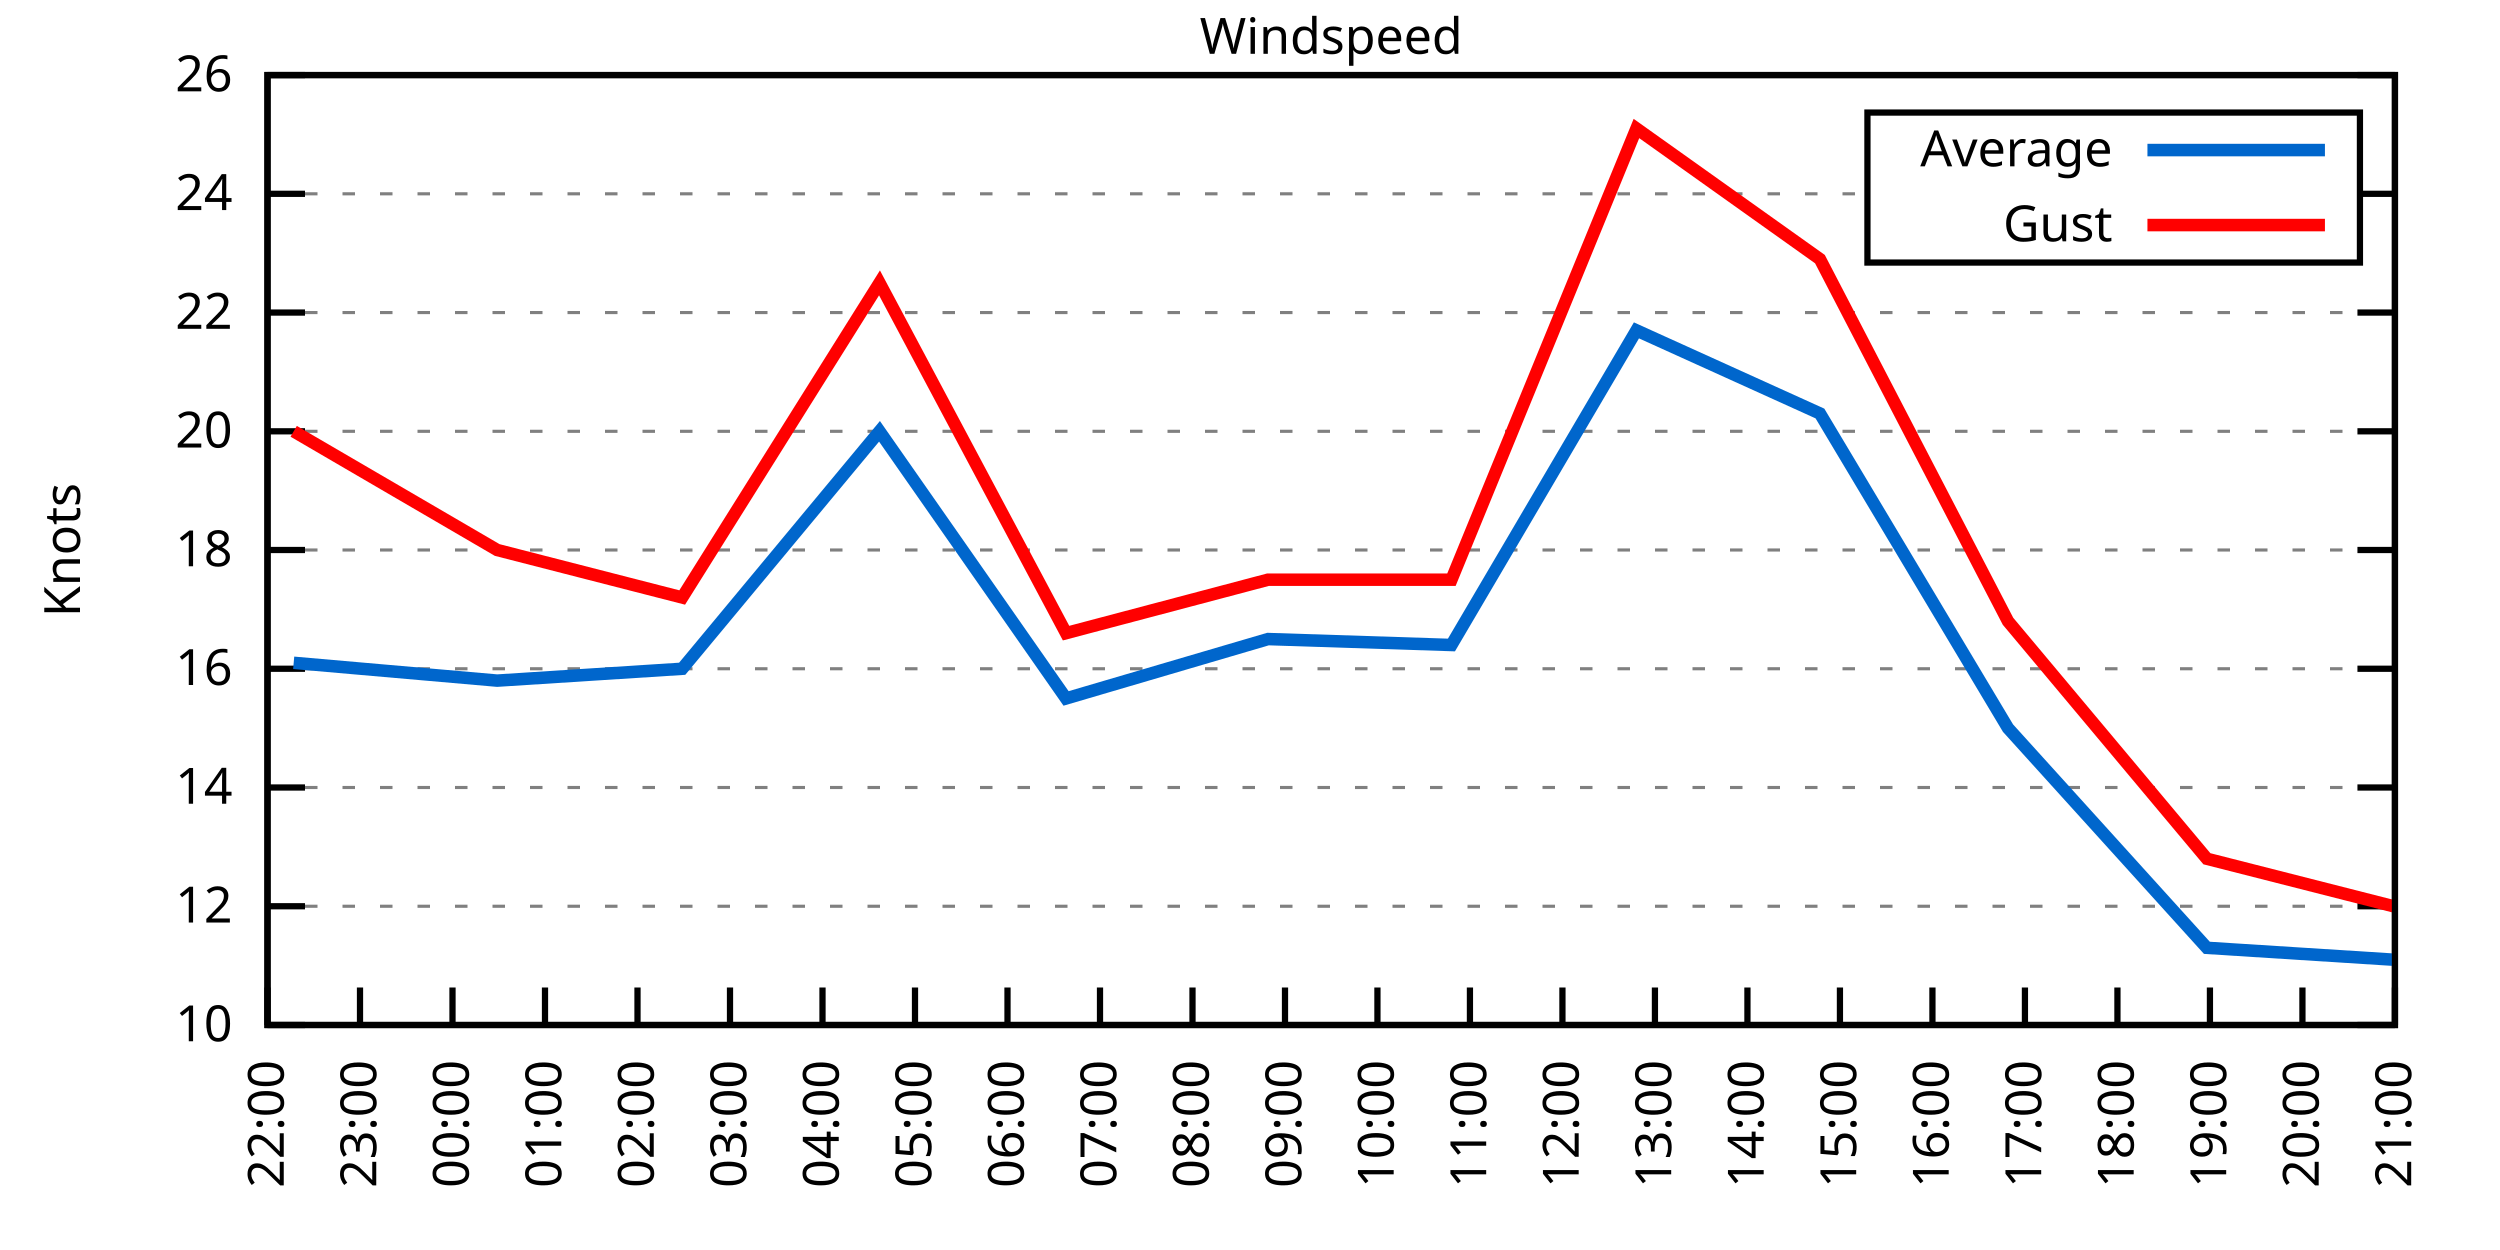
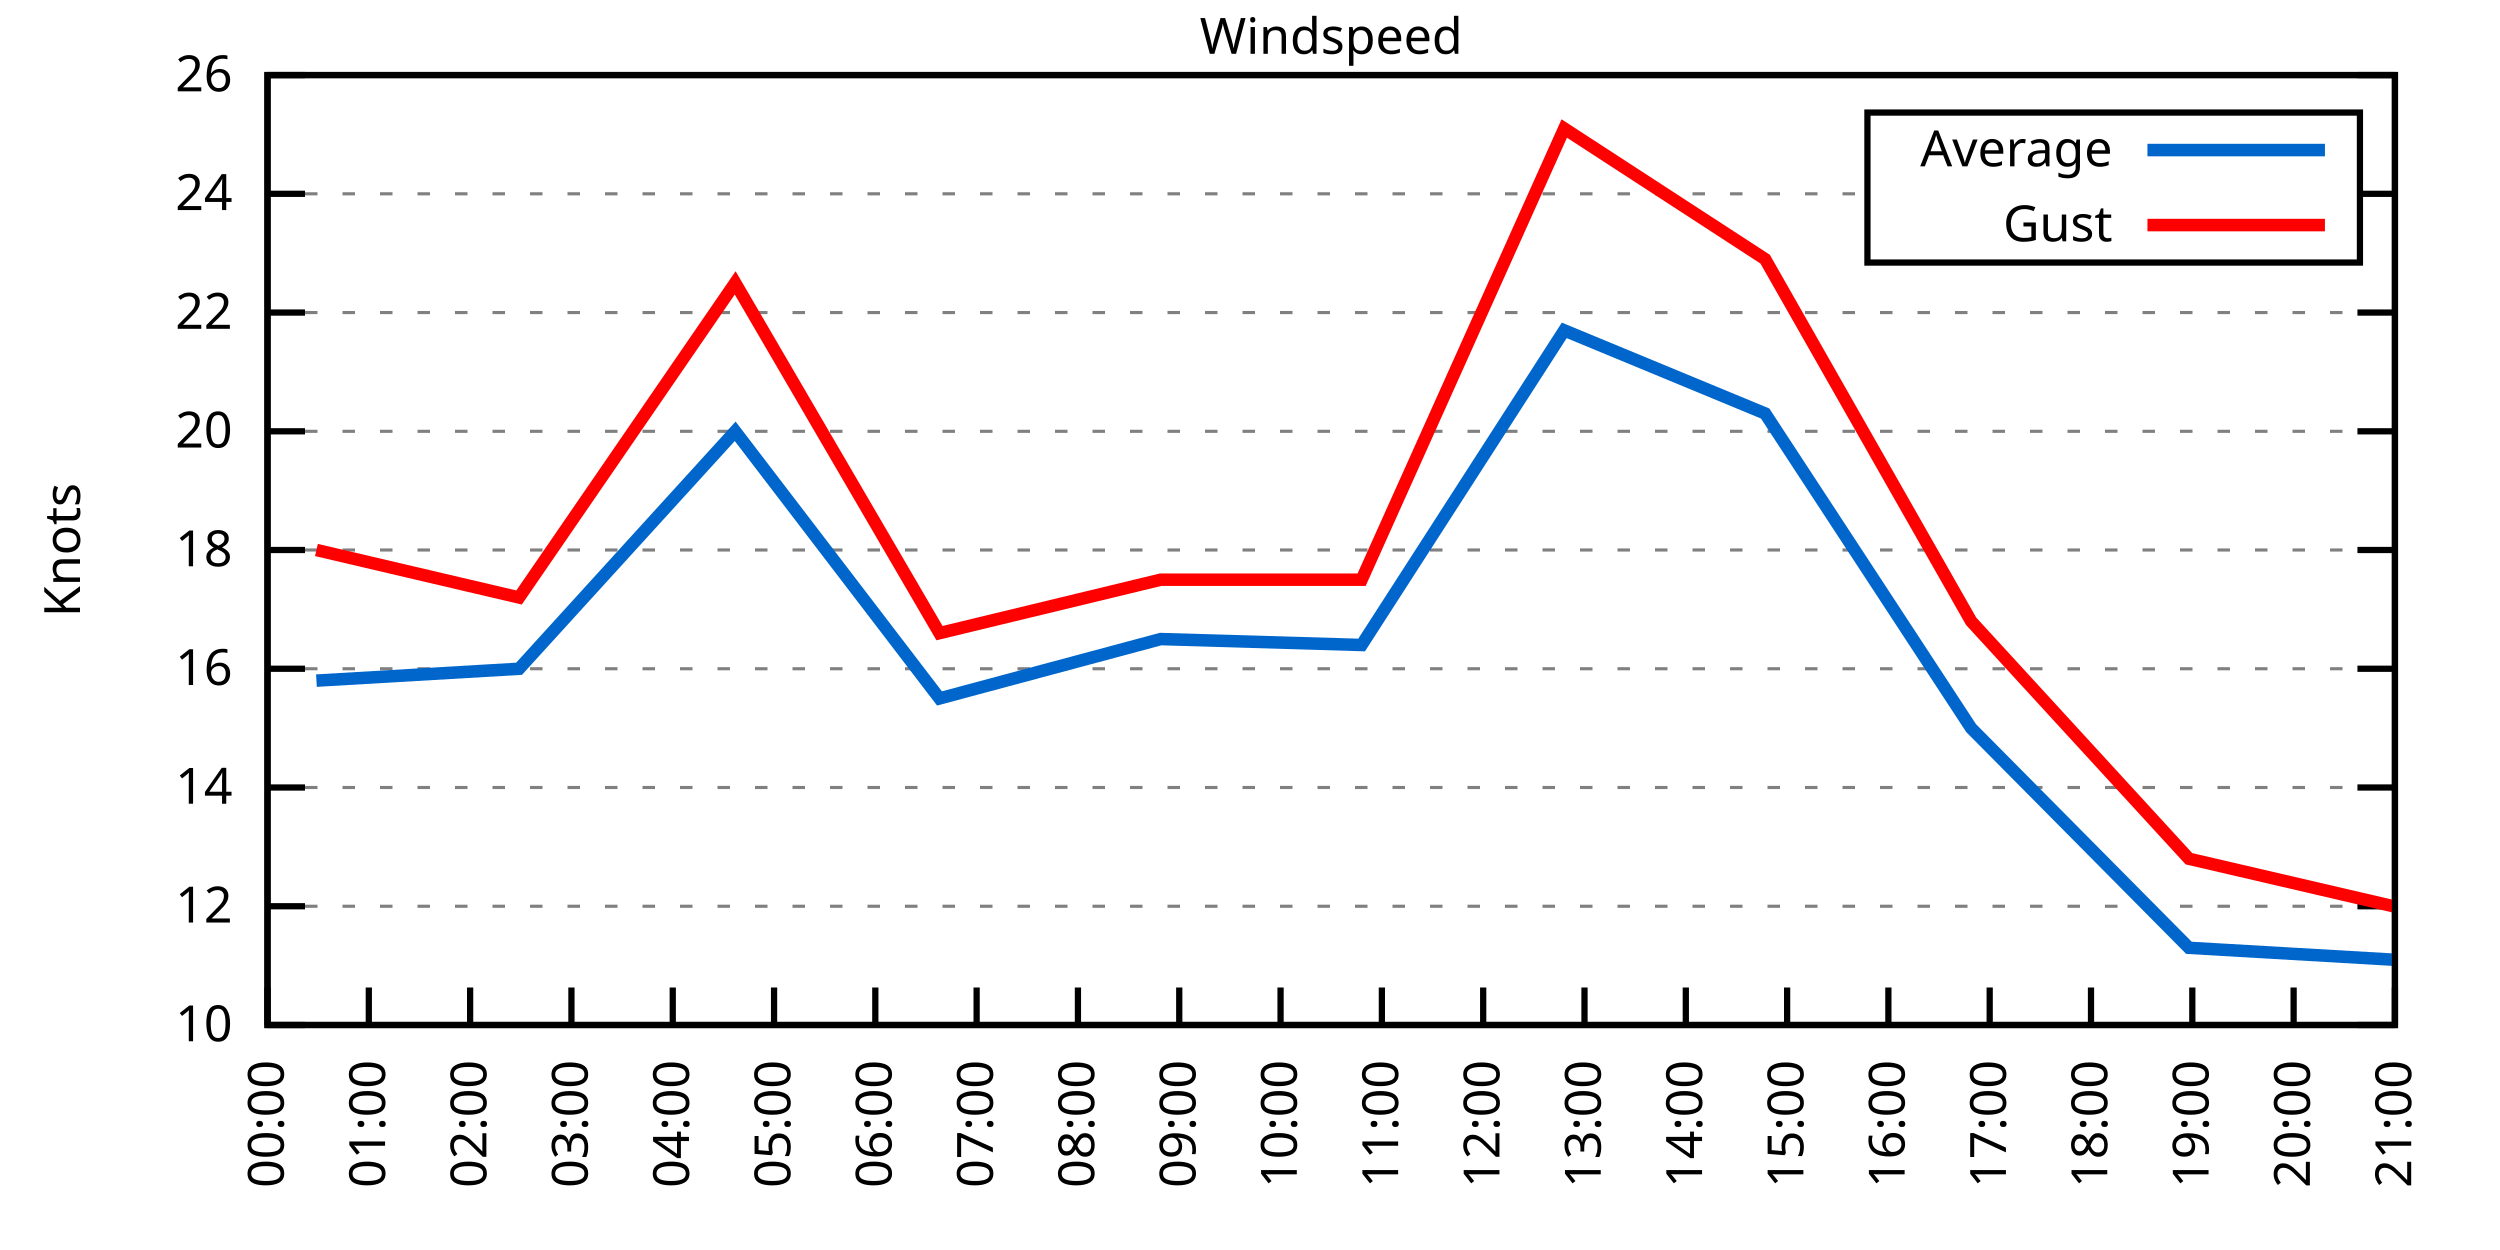
<svg xmlns="http://www.w3.org/2000/svg" xmlns:xlink="http://www.w3.org/1999/xlink" width="400" height="200" viewBox="0 0 400 200">
  <g id="gnuplot_canvas">
    <rect x="0" y="0" width="400" height="200" fill="none" />
    <defs>
      <circle id="gpDot" r="0.5" stroke-width="0.5" stroke="currentColor" />
      <path id="gpPt0" stroke-width="0.333" stroke="currentColor" d="M-1,0 h2 M0,-1 v2" />
      <path id="gpPt1" stroke-width="0.333" stroke="currentColor" d="M-1,-1 L1,1 M1,-1 L-1,1" />
      <path id="gpPt2" stroke-width="0.333" stroke="currentColor" d="M-1,0 L1,0 M0,-1 L0,1 M-1,-1 L1,1 M-1,1 L1,-1" />
      <rect id="gpPt3" stroke-width="0.333" stroke="currentColor" x="-1" y="-1" width="2" height="2" />
      <rect id="gpPt4" stroke-width="0.333" stroke="currentColor" fill="currentColor" x="-1" y="-1" width="2" height="2" />
      <circle id="gpPt5" stroke-width="0.333" stroke="currentColor" cx="0" cy="0" r="1" />
      <use xlink:href="#gpPt5" id="gpPt6" fill="currentColor" stroke="none" />
      <path id="gpPt7" stroke-width="0.333" stroke="currentColor" d="M0,-1.33 L-1.33,0.67 L1.33,0.67 z" />
      <use xlink:href="#gpPt7" id="gpPt8" fill="currentColor" stroke="none" />
      <use xlink:href="#gpPt7" id="gpPt9" stroke="currentColor" transform="rotate(180)" />
      <use xlink:href="#gpPt9" id="gpPt10" fill="currentColor" stroke="none" />
      <use xlink:href="#gpPt3" id="gpPt11" stroke="currentColor" transform="rotate(45)" />
      <use xlink:href="#gpPt11" id="gpPt12" fill="currentColor" stroke="none" />
      <path id="gpPt13" stroke-width="0.333" stroke="currentColor" d="M0,1.330 L1.265,0.411 L0.782,-1.067 L-0.782,-1.076 L-1.265,0.411 z" />
      <use xlink:href="#gpPt13" id="gpPt14" fill="currentColor" stroke="none" />
      <filter id="textbox" filterUnits="objectBoundingBox" x="0" y="0" height="1" width="1">
        <feFlood flood-color="white" flood-opacity="1" result="bgnd" />
        <feComposite in="SourceGraphic" in2="bgnd" operator="atop" />
      </filter>
      <filter id="greybox" filterUnits="objectBoundingBox" x="0" y="0" height="1" width="1">
        <feFlood flood-color="lightgrey" flood-opacity="1" result="grey" />
        <feComposite in="SourceGraphic" in2="grey" operator="atop" />
      </filter>
    </defs>
    <g fill="none" color="white" stroke="currentColor" stroke-width="1.00" stroke-linecap="butt" stroke-linejoin="miter">
</g>
    <g fill="none" color="black" stroke="currentColor" stroke-width="1.00" stroke-linecap="butt" stroke-linejoin="miter">
      <g stroke="none" shape-rendering="crispEdges">
        <polygon fill="rgb(255, 255, 255)" points="42.80,164.00 383.18,164.00 383.18,12.02 42.80,12.02 " />
      </g>
    </g>
    <g fill="none" color="black" stroke="currentColor" stroke-width="1.00" stroke-linecap="butt" stroke-linejoin="miter">
</g>
    <g fill="none" color="black" stroke="black" stroke-width="0.50" stroke-linecap="butt" stroke-linejoin="miter">
</g>
    <g fill="none" color="gray" stroke="currentColor" stroke-width="0.50" stroke-linecap="butt" stroke-linejoin="miter">
      <path stroke="gray" stroke-dasharray="2,4" class="gridline" d="M42.80,164.00 L383.19,164.00  " />
    </g>
    <g fill="none" color="gray" stroke="gray" stroke-width="1.00" stroke-linecap="butt" stroke-linejoin="miter">
</g>
    <g fill="none" color="black" stroke="currentColor" stroke-width="1.00" stroke-linecap="butt" stroke-linejoin="miter">
      <path stroke="black" d="M42.80,164.00 L48.80,164.00 M383.19,164.00 L377.19,164.00  " />
      <g transform="translate(37.20,166.60)" stroke="none" fill="black" font-family="Sans" font-size="8.00" text-anchor="end">
        <text>
          <tspan font-family="Sans"> 10</tspan>
        </text>
      </g>
    </g>
    <g fill="none" color="black" stroke="currentColor" stroke-width="1.00" stroke-linecap="butt" stroke-linejoin="miter">
</g>
    <g fill="none" color="black" stroke="black" stroke-width="0.50" stroke-linecap="butt" stroke-linejoin="miter">
</g>
    <g fill="none" color="gray" stroke="currentColor" stroke-width="0.50" stroke-linecap="butt" stroke-linejoin="miter">
      <path stroke="gray" stroke-dasharray="2,4" class="gridline" d="M42.80,145.00 L383.19,145.00  " />
    </g>
    <g fill="none" color="gray" stroke="gray" stroke-width="1.00" stroke-linecap="butt" stroke-linejoin="miter">
</g>
    <g fill="none" color="black" stroke="currentColor" stroke-width="1.00" stroke-linecap="butt" stroke-linejoin="miter">
      <path stroke="black" d="M42.80,145.00 L48.80,145.00 M383.19,145.00 L377.19,145.00  " />
      <g transform="translate(37.20,147.60)" stroke="none" fill="black" font-family="Sans" font-size="8.00" text-anchor="end">
        <text>
          <tspan font-family="Sans"> 12</tspan>
        </text>
      </g>
    </g>
    <g fill="none" color="black" stroke="currentColor" stroke-width="1.00" stroke-linecap="butt" stroke-linejoin="miter">
</g>
    <g fill="none" color="black" stroke="black" stroke-width="0.50" stroke-linecap="butt" stroke-linejoin="miter">
</g>
    <g fill="none" color="gray" stroke="currentColor" stroke-width="0.50" stroke-linecap="butt" stroke-linejoin="miter">
      <path stroke="gray" stroke-dasharray="2,4" class="gridline" d="M42.80,126.00 L383.19,126.00  " />
    </g>
    <g fill="none" color="gray" stroke="gray" stroke-width="1.00" stroke-linecap="butt" stroke-linejoin="miter">
</g>
    <g fill="none" color="black" stroke="currentColor" stroke-width="1.00" stroke-linecap="butt" stroke-linejoin="miter">
      <path stroke="black" d="M42.80,126.00 L48.80,126.00 M383.19,126.00 L377.19,126.00  " />
      <g transform="translate(37.20,128.60)" stroke="none" fill="black" font-family="Sans" font-size="8.00" text-anchor="end">
        <text>
          <tspan font-family="Sans"> 14</tspan>
        </text>
      </g>
    </g>
    <g fill="none" color="black" stroke="currentColor" stroke-width="1.00" stroke-linecap="butt" stroke-linejoin="miter">
</g>
    <g fill="none" color="black" stroke="black" stroke-width="0.50" stroke-linecap="butt" stroke-linejoin="miter">
</g>
    <g fill="none" color="gray" stroke="currentColor" stroke-width="0.50" stroke-linecap="butt" stroke-linejoin="miter">
      <path stroke="gray" stroke-dasharray="2,4" class="gridline" d="M42.80,107.00 L383.19,107.00  " />
    </g>
    <g fill="none" color="gray" stroke="gray" stroke-width="1.00" stroke-linecap="butt" stroke-linejoin="miter">
</g>
    <g fill="none" color="black" stroke="currentColor" stroke-width="1.00" stroke-linecap="butt" stroke-linejoin="miter">
      <path stroke="black" d="M42.80,107.00 L48.80,107.00 M383.19,107.00 L377.19,107.00  " />
      <g transform="translate(37.20,109.60)" stroke="none" fill="black" font-family="Sans" font-size="8.00" text-anchor="end">
        <text>
          <tspan font-family="Sans"> 16</tspan>
        </text>
      </g>
    </g>
    <g fill="none" color="black" stroke="currentColor" stroke-width="1.00" stroke-linecap="butt" stroke-linejoin="miter">
</g>
    <g fill="none" color="black" stroke="black" stroke-width="0.50" stroke-linecap="butt" stroke-linejoin="miter">
</g>
    <g fill="none" color="gray" stroke="currentColor" stroke-width="0.50" stroke-linecap="butt" stroke-linejoin="miter">
      <path stroke="gray" stroke-dasharray="2,4" class="gridline" d="M42.80,88.00 L383.19,88.00  " />
    </g>
    <g fill="none" color="gray" stroke="gray" stroke-width="1.00" stroke-linecap="butt" stroke-linejoin="miter">
</g>
    <g fill="none" color="black" stroke="currentColor" stroke-width="1.00" stroke-linecap="butt" stroke-linejoin="miter">
      <path stroke="black" d="M42.80,88.00 L48.80,88.00 M383.19,88.00 L377.19,88.00  " />
      <g transform="translate(37.20,90.60)" stroke="none" fill="black" font-family="Sans" font-size="8.00" text-anchor="end">
        <text>
          <tspan font-family="Sans"> 18</tspan>
        </text>
      </g>
    </g>
    <g fill="none" color="black" stroke="currentColor" stroke-width="1.00" stroke-linecap="butt" stroke-linejoin="miter">
</g>
    <g fill="none" color="black" stroke="black" stroke-width="0.50" stroke-linecap="butt" stroke-linejoin="miter">
</g>
    <g fill="none" color="gray" stroke="currentColor" stroke-width="0.50" stroke-linecap="butt" stroke-linejoin="miter">
      <path stroke="gray" stroke-dasharray="2,4" class="gridline" d="M42.80,69.01 L383.19,69.01  " />
    </g>
    <g fill="none" color="gray" stroke="gray" stroke-width="1.00" stroke-linecap="butt" stroke-linejoin="miter">
</g>
    <g fill="none" color="black" stroke="currentColor" stroke-width="1.00" stroke-linecap="butt" stroke-linejoin="miter">
      <path stroke="black" d="M42.80,69.01 L48.80,69.01 M383.19,69.01 L377.19,69.01  " />
      <g transform="translate(37.20,71.61)" stroke="none" fill="black" font-family="Sans" font-size="8.00" text-anchor="end">
        <text>
          <tspan font-family="Sans"> 20</tspan>
        </text>
      </g>
    </g>
    <g fill="none" color="black" stroke="currentColor" stroke-width="1.00" stroke-linecap="butt" stroke-linejoin="miter">
</g>
    <g fill="none" color="black" stroke="black" stroke-width="0.50" stroke-linecap="butt" stroke-linejoin="miter">
</g>
    <g fill="none" color="gray" stroke="currentColor" stroke-width="0.50" stroke-linecap="butt" stroke-linejoin="miter">
      <path stroke="gray" stroke-dasharray="2,4" class="gridline" d="M42.80,50.01 L383.19,50.01  " />
    </g>
    <g fill="none" color="gray" stroke="gray" stroke-width="1.00" stroke-linecap="butt" stroke-linejoin="miter">
</g>
    <g fill="none" color="black" stroke="currentColor" stroke-width="1.00" stroke-linecap="butt" stroke-linejoin="miter">
      <path stroke="black" d="M42.80,50.01 L48.80,50.01 M383.19,50.01 L377.19,50.01  " />
      <g transform="translate(37.20,52.61)" stroke="none" fill="black" font-family="Sans" font-size="8.00" text-anchor="end">
        <text>
          <tspan font-family="Sans"> 22</tspan>
        </text>
      </g>
    </g>
    <g fill="none" color="black" stroke="currentColor" stroke-width="1.00" stroke-linecap="butt" stroke-linejoin="miter">
</g>
    <g fill="none" color="black" stroke="black" stroke-width="0.50" stroke-linecap="butt" stroke-linejoin="miter">
</g>
    <g fill="none" color="gray" stroke="currentColor" stroke-width="0.50" stroke-linecap="butt" stroke-linejoin="miter">
      <path stroke="gray" stroke-dasharray="2,4" class="gridline" d="M42.80,31.01 L298.79,31.01 M377.59,31.01 L383.19,31.01  " />
    </g>
    <g fill="none" color="gray" stroke="gray" stroke-width="1.00" stroke-linecap="butt" stroke-linejoin="miter">
</g>
    <g fill="none" color="black" stroke="currentColor" stroke-width="1.00" stroke-linecap="butt" stroke-linejoin="miter">
      <path stroke="black" d="M42.80,31.01 L48.80,31.01 M383.19,31.01 L377.19,31.01  " />
      <g transform="translate(37.20,33.61)" stroke="none" fill="black" font-family="Sans" font-size="8.00" text-anchor="end">
        <text>
          <tspan font-family="Sans"> 24</tspan>
        </text>
      </g>
    </g>
    <g fill="none" color="black" stroke="currentColor" stroke-width="1.00" stroke-linecap="butt" stroke-linejoin="miter">
</g>
    <g fill="none" color="black" stroke="black" stroke-width="0.50" stroke-linecap="butt" stroke-linejoin="miter">
</g>
    <g fill="none" color="gray" stroke="currentColor" stroke-width="0.50" stroke-linecap="butt" stroke-linejoin="miter">
      <path stroke="gray" stroke-dasharray="2,4" class="gridline" d="M42.80,12.01 L383.19,12.01  " />
    </g>
    <g fill="none" color="gray" stroke="gray" stroke-width="1.00" stroke-linecap="butt" stroke-linejoin="miter">
</g>
    <g fill="none" color="black" stroke="currentColor" stroke-width="1.00" stroke-linecap="butt" stroke-linejoin="miter">
      <path stroke="black" d="M42.80,12.01 L48.80,12.01 M383.19,12.01 L377.19,12.01  " />
      <g transform="translate(37.20,14.61)" stroke="none" fill="black" font-family="Sans" font-size="8.00" text-anchor="end">
        <text>
          <tspan font-family="Sans"> 26</tspan>
        </text>
      </g>
    </g>
    <g fill="none" color="black" stroke="currentColor" stroke-width="1.00" stroke-linecap="butt" stroke-linejoin="miter">
      <path stroke="black" d="M42.80,164.00 L42.80,158.00  " />
      <g transform="translate(45.40,169.60) rotate(270.00)" stroke="none" fill="black" font-family="Sans" font-size="8.00" text-anchor="end">
        <text>
-           <tspan font-family="Sans">22:00</tspan>
-         </text>
-       </g>
-     </g>
-     <g fill="none" color="black" stroke="currentColor" stroke-width="1.00" stroke-linecap="butt" stroke-linejoin="miter">
-       <path stroke="black" d="M57.60,164.00 L57.60,158.00  " />
-       <g transform="translate(60.20,169.60) rotate(270.00)" stroke="none" fill="black" font-family="Sans" font-size="8.00" text-anchor="end">
-         <text>
-           <tspan font-family="Sans">23:00</tspan>
-         </text>
-       </g>
-     </g>
-     <g fill="none" color="black" stroke="currentColor" stroke-width="1.00" stroke-linecap="butt" stroke-linejoin="miter">
-       <path stroke="black" d="M72.40,164.00 L72.40,158.00  " />
-       <g transform="translate(75.00,169.60) rotate(270.00)" stroke="none" fill="black" font-family="Sans" font-size="8.00" text-anchor="end">
-         <text>
          <tspan font-family="Sans">00:00</tspan>
        </text>
      </g>
    </g>
    <g fill="none" color="black" stroke="currentColor" stroke-width="1.00" stroke-linecap="butt" stroke-linejoin="miter">
-       <path stroke="black" d="M87.20,164.00 L87.20,158.00  " />
-       <g transform="translate(89.80,169.60) rotate(270.00)" stroke="none" fill="black" font-family="Sans" font-size="8.00" text-anchor="end">
+       <path stroke="black" d="M59.01,164.00 L59.01,158.00  " />
+       <g transform="translate(61.61,169.60) rotate(270.00)" stroke="none" fill="black" font-family="Sans" font-size="8.00" text-anchor="end">
        <text>
          <tspan font-family="Sans">01:00</tspan>
        </text>
      </g>
    </g>
    <g fill="none" color="black" stroke="currentColor" stroke-width="1.00" stroke-linecap="butt" stroke-linejoin="miter">
-       <path stroke="black" d="M102.00,164.00 L102.00,158.00  " />
-       <g transform="translate(104.60,169.60) rotate(270.00)" stroke="none" fill="black" font-family="Sans" font-size="8.00" text-anchor="end">
+       <path stroke="black" d="M75.22,164.00 L75.22,158.00  " />
+       <g transform="translate(77.82,169.60) rotate(270.00)" stroke="none" fill="black" font-family="Sans" font-size="8.00" text-anchor="end">
        <text>
          <tspan font-family="Sans">02:00</tspan>
        </text>
      </g>
    </g>
    <g fill="none" color="black" stroke="currentColor" stroke-width="1.00" stroke-linecap="butt" stroke-linejoin="miter">
-       <path stroke="black" d="M116.80,164.00 L116.80,158.00  " />
-       <g transform="translate(119.40,169.60) rotate(270.00)" stroke="none" fill="black" font-family="Sans" font-size="8.00" text-anchor="end">
+       <path stroke="black" d="M91.43,164.00 L91.43,158.00  " />
+       <g transform="translate(94.03,169.60) rotate(270.00)" stroke="none" fill="black" font-family="Sans" font-size="8.00" text-anchor="end">
        <text>
          <tspan font-family="Sans">03:00</tspan>
        </text>
      </g>
    </g>
    <g fill="none" color="black" stroke="currentColor" stroke-width="1.00" stroke-linecap="butt" stroke-linejoin="miter">
-       <path stroke="black" d="M131.60,164.00 L131.60,158.00  " />
-       <g transform="translate(134.20,169.60) rotate(270.00)" stroke="none" fill="black" font-family="Sans" font-size="8.00" text-anchor="end">
+       <path stroke="black" d="M107.64,164.00 L107.64,158.00  " />
+       <g transform="translate(110.24,169.60) rotate(270.00)" stroke="none" fill="black" font-family="Sans" font-size="8.00" text-anchor="end">
        <text>
          <tspan font-family="Sans">04:00</tspan>
        </text>
      </g>
    </g>
    <g fill="none" color="black" stroke="currentColor" stroke-width="1.00" stroke-linecap="butt" stroke-linejoin="miter">
-       <path stroke="black" d="M146.40,164.00 L146.40,158.00  " />
-       <g transform="translate(149.00,169.60) rotate(270.00)" stroke="none" fill="black" font-family="Sans" font-size="8.00" text-anchor="end">
+       <path stroke="black" d="M123.85,164.00 L123.85,158.00  " />
+       <g transform="translate(126.45,169.60) rotate(270.00)" stroke="none" fill="black" font-family="Sans" font-size="8.00" text-anchor="end">
        <text>
          <tspan font-family="Sans">05:00</tspan>
        </text>
      </g>
    </g>
    <g fill="none" color="black" stroke="currentColor" stroke-width="1.00" stroke-linecap="butt" stroke-linejoin="miter">
-       <path stroke="black" d="M161.20,164.00 L161.20,158.00  " />
-       <g transform="translate(163.80,169.60) rotate(270.00)" stroke="none" fill="black" font-family="Sans" font-size="8.00" text-anchor="end">
+       <path stroke="black" d="M140.05,164.00 L140.05,158.00  " />
+       <g transform="translate(142.65,169.60) rotate(270.00)" stroke="none" fill="black" font-family="Sans" font-size="8.00" text-anchor="end">
        <text>
          <tspan font-family="Sans">06:00</tspan>
        </text>
      </g>
    </g>
    <g fill="none" color="black" stroke="currentColor" stroke-width="1.00" stroke-linecap="butt" stroke-linejoin="miter">
-       <path stroke="black" d="M176.00,164.00 L176.00,158.00  " />
-       <g transform="translate(178.60,169.60) rotate(270.00)" stroke="none" fill="black" font-family="Sans" font-size="8.00" text-anchor="end">
+       <path stroke="black" d="M156.26,164.00 L156.26,158.00  " />
+       <g transform="translate(158.86,169.60) rotate(270.00)" stroke="none" fill="black" font-family="Sans" font-size="8.00" text-anchor="end">
        <text>
          <tspan font-family="Sans">07:00</tspan>
        </text>
      </g>
    </g>
    <g fill="none" color="black" stroke="currentColor" stroke-width="1.00" stroke-linecap="butt" stroke-linejoin="miter">
-       <path stroke="black" d="M190.80,164.00 L190.80,158.00  " />
-       <g transform="translate(193.40,169.60) rotate(270.00)" stroke="none" fill="black" font-family="Sans" font-size="8.00" text-anchor="end">
+       <path stroke="black" d="M172.47,164.00 L172.47,158.00  " />
+       <g transform="translate(175.07,169.60) rotate(270.00)" stroke="none" fill="black" font-family="Sans" font-size="8.00" text-anchor="end">
        <text>
          <tspan font-family="Sans">08:00</tspan>
        </text>
      </g>
    </g>
    <g fill="none" color="black" stroke="currentColor" stroke-width="1.00" stroke-linecap="butt" stroke-linejoin="miter">
-       <path stroke="black" d="M205.60,164.00 L205.60,158.00  " />
-       <g transform="translate(208.20,169.60) rotate(270.00)" stroke="none" fill="black" font-family="Sans" font-size="8.00" text-anchor="end">
+       <path stroke="black" d="M188.68,164.00 L188.68,158.00  " />
+       <g transform="translate(191.28,169.60) rotate(270.00)" stroke="none" fill="black" font-family="Sans" font-size="8.00" text-anchor="end">
        <text>
          <tspan font-family="Sans">09:00</tspan>
        </text>
      </g>
    </g>
    <g fill="none" color="black" stroke="currentColor" stroke-width="1.00" stroke-linecap="butt" stroke-linejoin="miter">
-       <path stroke="black" d="M220.39,164.00 L220.39,158.00  " />
-       <g transform="translate(222.99,169.60) rotate(270.00)" stroke="none" fill="black" font-family="Sans" font-size="8.00" text-anchor="end">
+       <path stroke="black" d="M204.89,164.00 L204.89,158.00  " />
+       <g transform="translate(207.49,169.60) rotate(270.00)" stroke="none" fill="black" font-family="Sans" font-size="8.00" text-anchor="end">
        <text>
          <tspan font-family="Sans">10:00</tspan>
        </text>
      </g>
    </g>
    <g fill="none" color="black" stroke="currentColor" stroke-width="1.00" stroke-linecap="butt" stroke-linejoin="miter">
-       <path stroke="black" d="M235.19,164.00 L235.19,158.00  " />
-       <g transform="translate(237.79,169.60) rotate(270.00)" stroke="none" fill="black" font-family="Sans" font-size="8.00" text-anchor="end">
+       <path stroke="black" d="M221.10,164.00 L221.10,158.00  " />
+       <g transform="translate(223.70,169.60) rotate(270.00)" stroke="none" fill="black" font-family="Sans" font-size="8.00" text-anchor="end">
        <text>
          <tspan font-family="Sans">11:00</tspan>
        </text>
      </g>
    </g>
    <g fill="none" color="black" stroke="currentColor" stroke-width="1.00" stroke-linecap="butt" stroke-linejoin="miter">
-       <path stroke="black" d="M249.99,164.00 L249.99,158.00  " />
-       <g transform="translate(252.59,169.60) rotate(270.00)" stroke="none" fill="black" font-family="Sans" font-size="8.00" text-anchor="end">
+       <path stroke="black" d="M237.31,164.00 L237.31,158.00  " />
+       <g transform="translate(239.91,169.60) rotate(270.00)" stroke="none" fill="black" font-family="Sans" font-size="8.00" text-anchor="end">
        <text>
          <tspan font-family="Sans">12:00</tspan>
        </text>
      </g>
    </g>
    <g fill="none" color="black" stroke="currentColor" stroke-width="1.00" stroke-linecap="butt" stroke-linejoin="miter">
-       <path stroke="black" d="M264.79,164.00 L264.79,158.00  " />
-       <g transform="translate(267.39,169.60) rotate(270.00)" stroke="none" fill="black" font-family="Sans" font-size="8.00" text-anchor="end">
+       <path stroke="black" d="M253.52,164.00 L253.52,158.00  " />
+       <g transform="translate(256.12,169.60) rotate(270.00)" stroke="none" fill="black" font-family="Sans" font-size="8.00" text-anchor="end">
        <text>
          <tspan font-family="Sans">13:00</tspan>
        </text>
      </g>
    </g>
    <g fill="none" color="black" stroke="currentColor" stroke-width="1.00" stroke-linecap="butt" stroke-linejoin="miter">
-       <path stroke="black" d="M279.59,164.00 L279.59,158.00  " />
-       <g transform="translate(282.19,169.60) rotate(270.00)" stroke="none" fill="black" font-family="Sans" font-size="8.00" text-anchor="end">
+       <path stroke="black" d="M269.73,164.00 L269.73,158.00  " />
+       <g transform="translate(272.33,169.60) rotate(270.00)" stroke="none" fill="black" font-family="Sans" font-size="8.00" text-anchor="end">
        <text>
          <tspan font-family="Sans">14:00</tspan>
        </text>
      </g>
    </g>
    <g fill="none" color="black" stroke="currentColor" stroke-width="1.00" stroke-linecap="butt" stroke-linejoin="miter">
-       <path stroke="black" d="M294.39,164.00 L294.39,158.00  " />
-       <g transform="translate(296.99,169.60) rotate(270.00)" stroke="none" fill="black" font-family="Sans" font-size="8.00" text-anchor="end">
+       <path stroke="black" d="M285.94,164.00 L285.94,158.00  " />
+       <g transform="translate(288.54,169.60) rotate(270.00)" stroke="none" fill="black" font-family="Sans" font-size="8.00" text-anchor="end">
        <text>
          <tspan font-family="Sans">15:00</tspan>
        </text>
      </g>
    </g>
    <g fill="none" color="black" stroke="currentColor" stroke-width="1.00" stroke-linecap="butt" stroke-linejoin="miter">
-       <path stroke="black" d="M309.19,164.00 L309.19,158.00  " />
-       <g transform="translate(311.79,169.60) rotate(270.00)" stroke="none" fill="black" font-family="Sans" font-size="8.00" text-anchor="end">
+       <path stroke="black" d="M302.14,164.00 L302.14,158.00  " />
+       <g transform="translate(304.74,169.60) rotate(270.00)" stroke="none" fill="black" font-family="Sans" font-size="8.00" text-anchor="end">
        <text>
          <tspan font-family="Sans">16:00</tspan>
        </text>
      </g>
    </g>
    <g fill="none" color="black" stroke="currentColor" stroke-width="1.00" stroke-linecap="butt" stroke-linejoin="miter">
-       <path stroke="black" d="M323.99,164.00 L323.99,158.00  " />
-       <g transform="translate(326.59,169.60) rotate(270.00)" stroke="none" fill="black" font-family="Sans" font-size="8.00" text-anchor="end">
+       <path stroke="black" d="M318.35,164.00 L318.35,158.00  " />
+       <g transform="translate(320.95,169.60) rotate(270.00)" stroke="none" fill="black" font-family="Sans" font-size="8.00" text-anchor="end">
        <text>
          <tspan font-family="Sans">17:00</tspan>
        </text>
      </g>
    </g>
    <g fill="none" color="black" stroke="currentColor" stroke-width="1.00" stroke-linecap="butt" stroke-linejoin="miter">
-       <path stroke="black" d="M338.79,164.00 L338.79,158.00  " />
-       <g transform="translate(341.39,169.60) rotate(270.00)" stroke="none" fill="black" font-family="Sans" font-size="8.00" text-anchor="end">
+       <path stroke="black" d="M334.56,164.00 L334.56,158.00  " />
+       <g transform="translate(337.16,169.60) rotate(270.00)" stroke="none" fill="black" font-family="Sans" font-size="8.00" text-anchor="end">
        <text>
          <tspan font-family="Sans">18:00</tspan>
        </text>
      </g>
    </g>
    <g fill="none" color="black" stroke="currentColor" stroke-width="1.00" stroke-linecap="butt" stroke-linejoin="miter">
-       <path stroke="black" d="M353.59,164.00 L353.59,158.00  " />
-       <g transform="translate(356.19,169.60) rotate(270.00)" stroke="none" fill="black" font-family="Sans" font-size="8.00" text-anchor="end">
+       <path stroke="black" d="M350.77,164.00 L350.77,158.00  " />
+       <g transform="translate(353.37,169.60) rotate(270.00)" stroke="none" fill="black" font-family="Sans" font-size="8.00" text-anchor="end">
        <text>
          <tspan font-family="Sans">19:00</tspan>
        </text>
      </g>
    </g>
    <g fill="none" color="black" stroke="currentColor" stroke-width="1.00" stroke-linecap="butt" stroke-linejoin="miter">
-       <path stroke="black" d="M368.39,164.00 L368.39,158.00  " />
-       <g transform="translate(370.99,169.60) rotate(270.00)" stroke="none" fill="black" font-family="Sans" font-size="8.00" text-anchor="end">
+       <path stroke="black" d="M366.98,164.00 L366.98,158.00  " />
+       <g transform="translate(369.58,169.60) rotate(270.00)" stroke="none" fill="black" font-family="Sans" font-size="8.00" text-anchor="end">
        <text>
          <tspan font-family="Sans">20:00</tspan>
        </text>
      </g>
    </g>
    <g fill="none" color="black" stroke="currentColor" stroke-width="1.00" stroke-linecap="butt" stroke-linejoin="miter">
      <path stroke="black" d="M383.19,164.00 L383.19,158.00  " />
      <g transform="translate(385.79,169.60) rotate(270.00)" stroke="none" fill="black" font-family="Sans" font-size="8.00" text-anchor="end">
        <text>
          <tspan font-family="Sans">21:00</tspan>
        </text>
      </g>
    </g>
    <g fill="none" color="black" stroke="currentColor" stroke-width="1.00" stroke-linecap="butt" stroke-linejoin="miter">
</g>
    <g fill="none" color="black" stroke="currentColor" stroke-width="1.00" stroke-linecap="butt" stroke-linejoin="miter">
      <path stroke="black" d="M42.80,12.01 L42.80,164.00 L383.19,164.00 L383.19,12.01 L42.80,12.01 Z  " />
    </g>
    <g fill="none" color="black" stroke="currentColor" stroke-width="1.00" stroke-linecap="butt" stroke-linejoin="miter">
</g>
    <g fill="none" color="black" stroke="currentColor" stroke-width="1.00" stroke-linecap="butt" stroke-linejoin="miter">
      <path stroke="black" d="M298.79,42.01 L298.79,18.01 L377.59,18.01 L377.59,42.01 L298.79,42.01 Z  " />
    </g>
    <g id="Windspeed_plot_1">
      <g fill="none" color="white" stroke="black" stroke-width="2.00" stroke-linecap="butt" stroke-linejoin="miter">
</g>
      <g fill="none" color="black" stroke="currentColor" stroke-width="2.00" stroke-linecap="butt" stroke-linejoin="miter">
        <g transform="translate(337.99,26.61)" stroke="none" fill="black" font-family="Sans" font-size="8.00" text-anchor="end">
          <text>
            <tspan font-family="Sans">Average</tspan>
          </text>
        </g>
      </g>
      <g fill="none" color="black" stroke="currentColor" stroke-width="2.00" stroke-linecap="butt" stroke-linejoin="miter">
-         <path stroke="rgb(  0, 102, 204)" d="M343.59,24.01 L371.99,24.01 M46.99,106.05 L79.55,108.90 L109.15,107.00 L140.72,69.01 L170.57,111.75 L202.88,102.25   L232.23,103.20 L261.83,52.86 L291.19,66.16 L321.28,116.50 L353.10,151.65 L382.94,153.55  " />
+         <path stroke="rgb(  0, 102, 204)" d="M343.59,24.01 L371.99,24.01 M50.63,108.90 L83.05,107.00 L117.63,69.01 L150.32,111.75 L185.71,102.25 L217.86,103.20   L250.28,52.86 L282.42,66.16 L315.38,116.50 L350.23,151.65 L382.92,153.55  " />
      </g>
    </g>
    <g id="Windspeed_plot_2">
      <g fill="none" color="black" stroke="currentColor" stroke-width="2.00" stroke-linecap="butt" stroke-linejoin="miter">
        <g transform="translate(337.99,38.61)" stroke="none" fill="black" font-family="Sans" font-size="8.00" text-anchor="end">
          <text>
            <tspan font-family="Sans">Gust</tspan>
          </text>
        </g>
      </g>
      <g fill="none" color="black" stroke="currentColor" stroke-width="2.00" stroke-linecap="butt" stroke-linejoin="miter">
-         <path stroke="rgb(255,   0,   0)" d="M343.59,36.01 L371.99,36.01 M46.99,69.01 L79.55,88.00 L109.15,95.60 L140.72,45.26 L170.57,101.30 L202.88,92.75   L232.23,92.75 L261.83,20.56 L291.19,41.46 L321.28,99.40 L353.10,137.40 L382.94,145.00  " />
+         <path stroke="rgb(255,   0,   0)" d="M343.59,36.01 L371.99,36.01 M50.63,88.00 L83.05,95.60 L117.63,45.26 L150.32,101.30 L185.71,92.75 L217.86,92.75   L250.28,20.56 L282.42,41.46 L315.38,99.40 L350.23,137.40 L382.92,145.00  " />
      </g>
    </g>
    <g fill="none" color="black" stroke="currentColor" stroke-width="2.00" stroke-linecap="butt" stroke-linejoin="miter">
</g>
    <g fill="none" color="black" stroke="black" stroke-width="1.00" stroke-linecap="butt" stroke-linejoin="miter">
</g>
    <g fill="none" color="black" stroke="currentColor" stroke-width="1.00" stroke-linecap="butt" stroke-linejoin="miter">
      <path stroke="black" d="M42.80,12.01 L42.80,164.00 L383.19,164.00 L383.19,12.01 L42.80,12.01 Z  " />
      <g transform="translate(12.80,88.01) rotate(270.00)" stroke="none" fill="black" font-family="Sans" font-size="8.00" text-anchor="middle">
        <text>
          <tspan font-family="Sans">Knots</tspan>
        </text>
      </g>
    </g>
    <g fill="none" color="black" stroke="currentColor" stroke-width="1.00" stroke-linecap="butt" stroke-linejoin="miter">
</g>
    <g fill="none" color="black" stroke="currentColor" stroke-width="1.00" stroke-linecap="butt" stroke-linejoin="miter">
      <g transform="translate(212.99,8.61)" stroke="none" fill="black" font-family="Sans" font-size="8.00" text-anchor="middle">
        <text>
          <tspan font-family="Sans">Windspeed</tspan>
        </text>
      </g>
    </g>
    <g fill="none" color="black" stroke="currentColor" stroke-width="1.00" stroke-linecap="butt" stroke-linejoin="miter">
</g>
  </g>
</svg>
